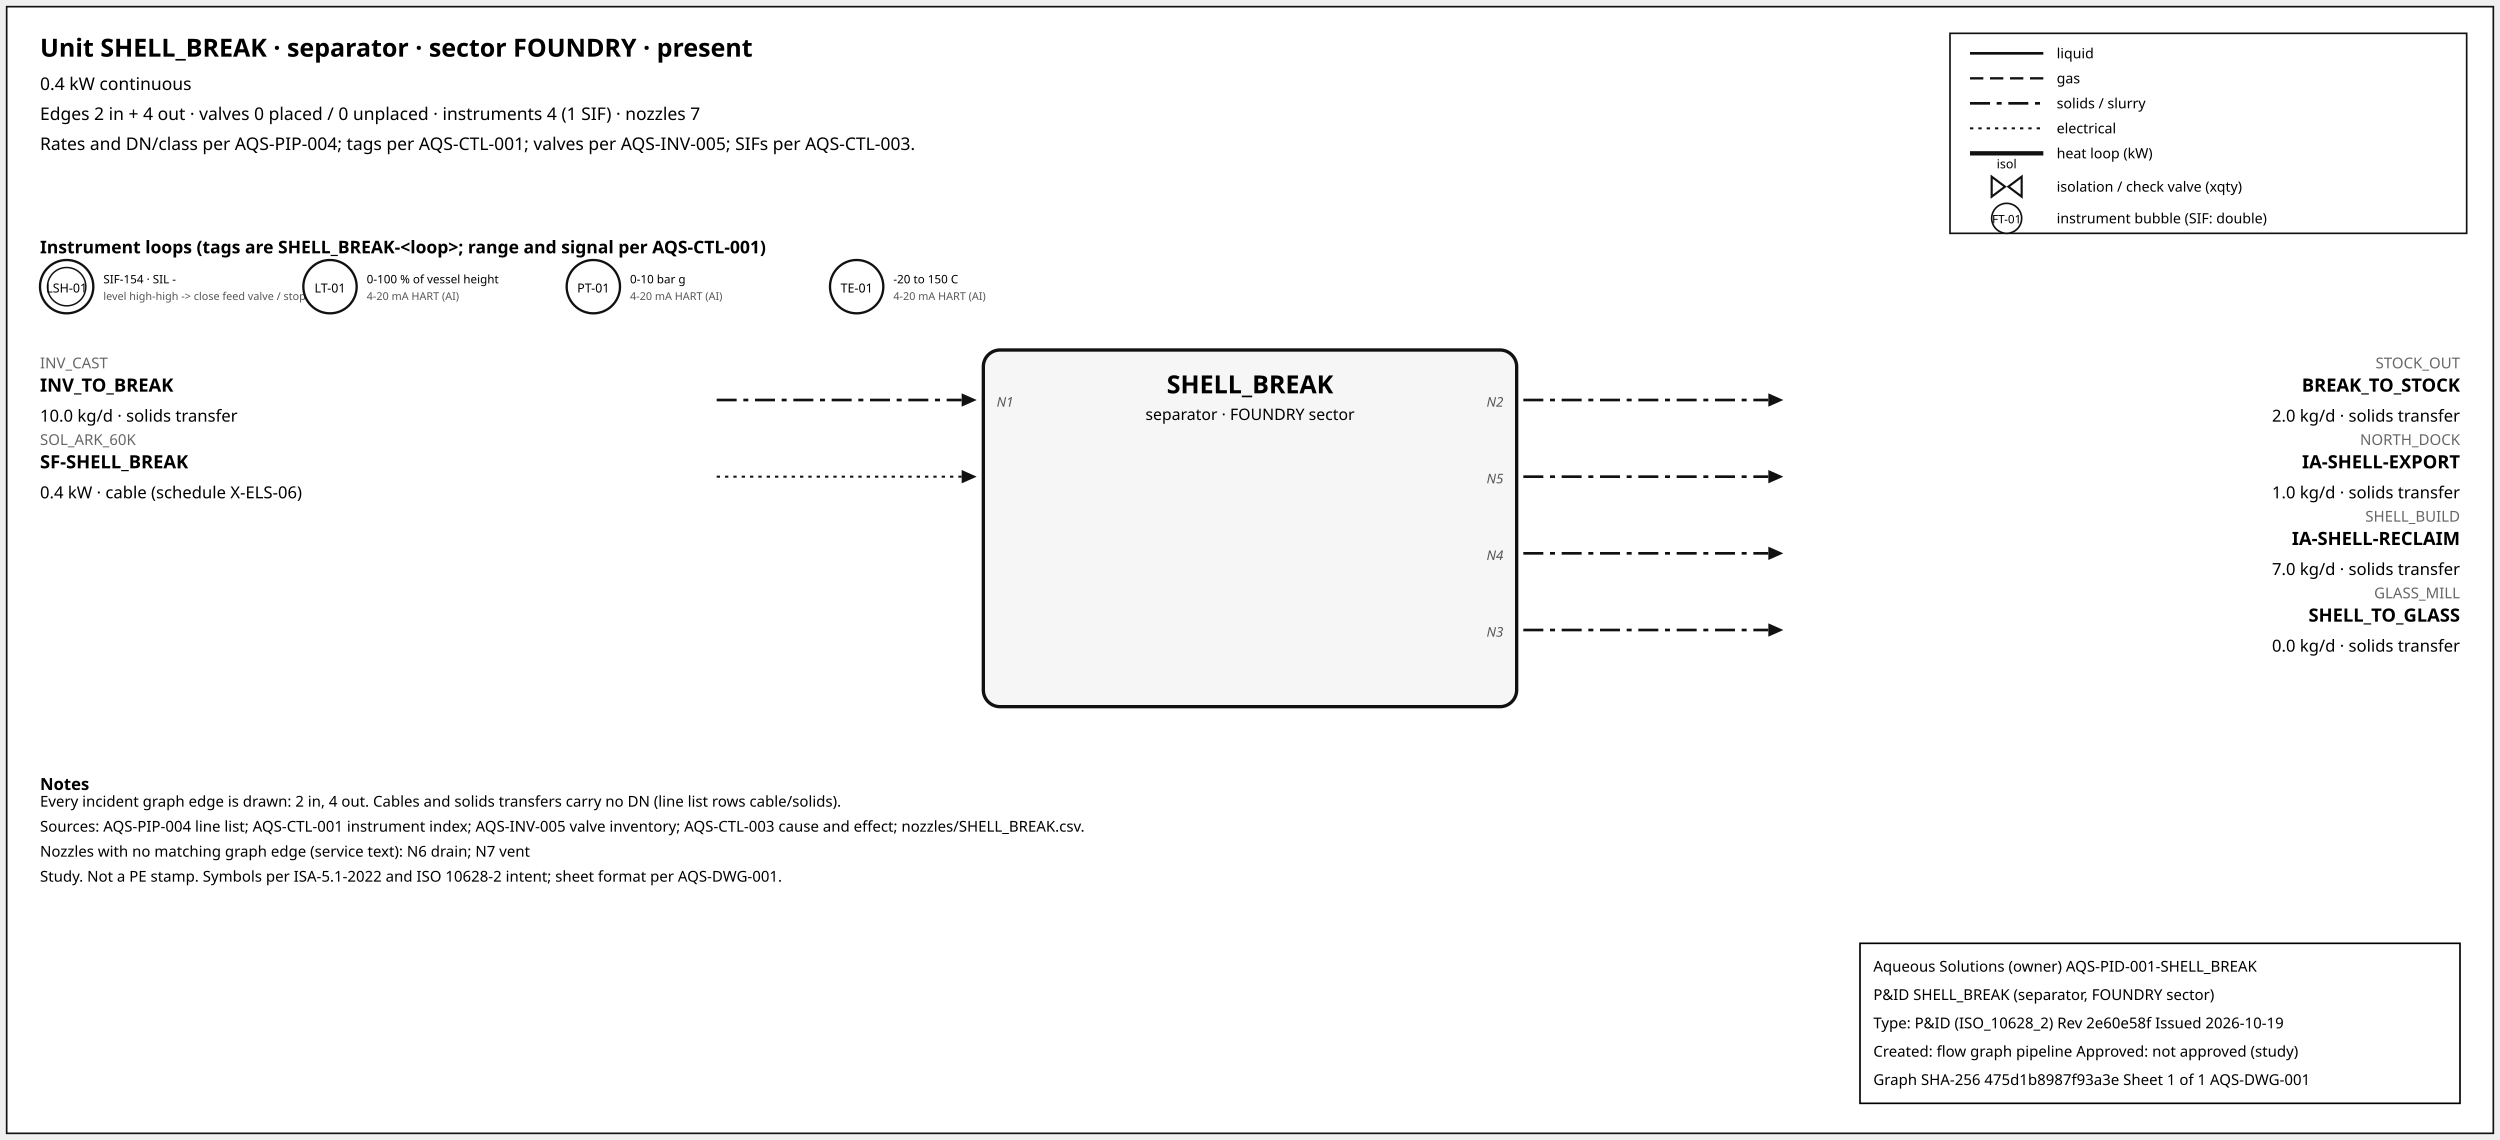
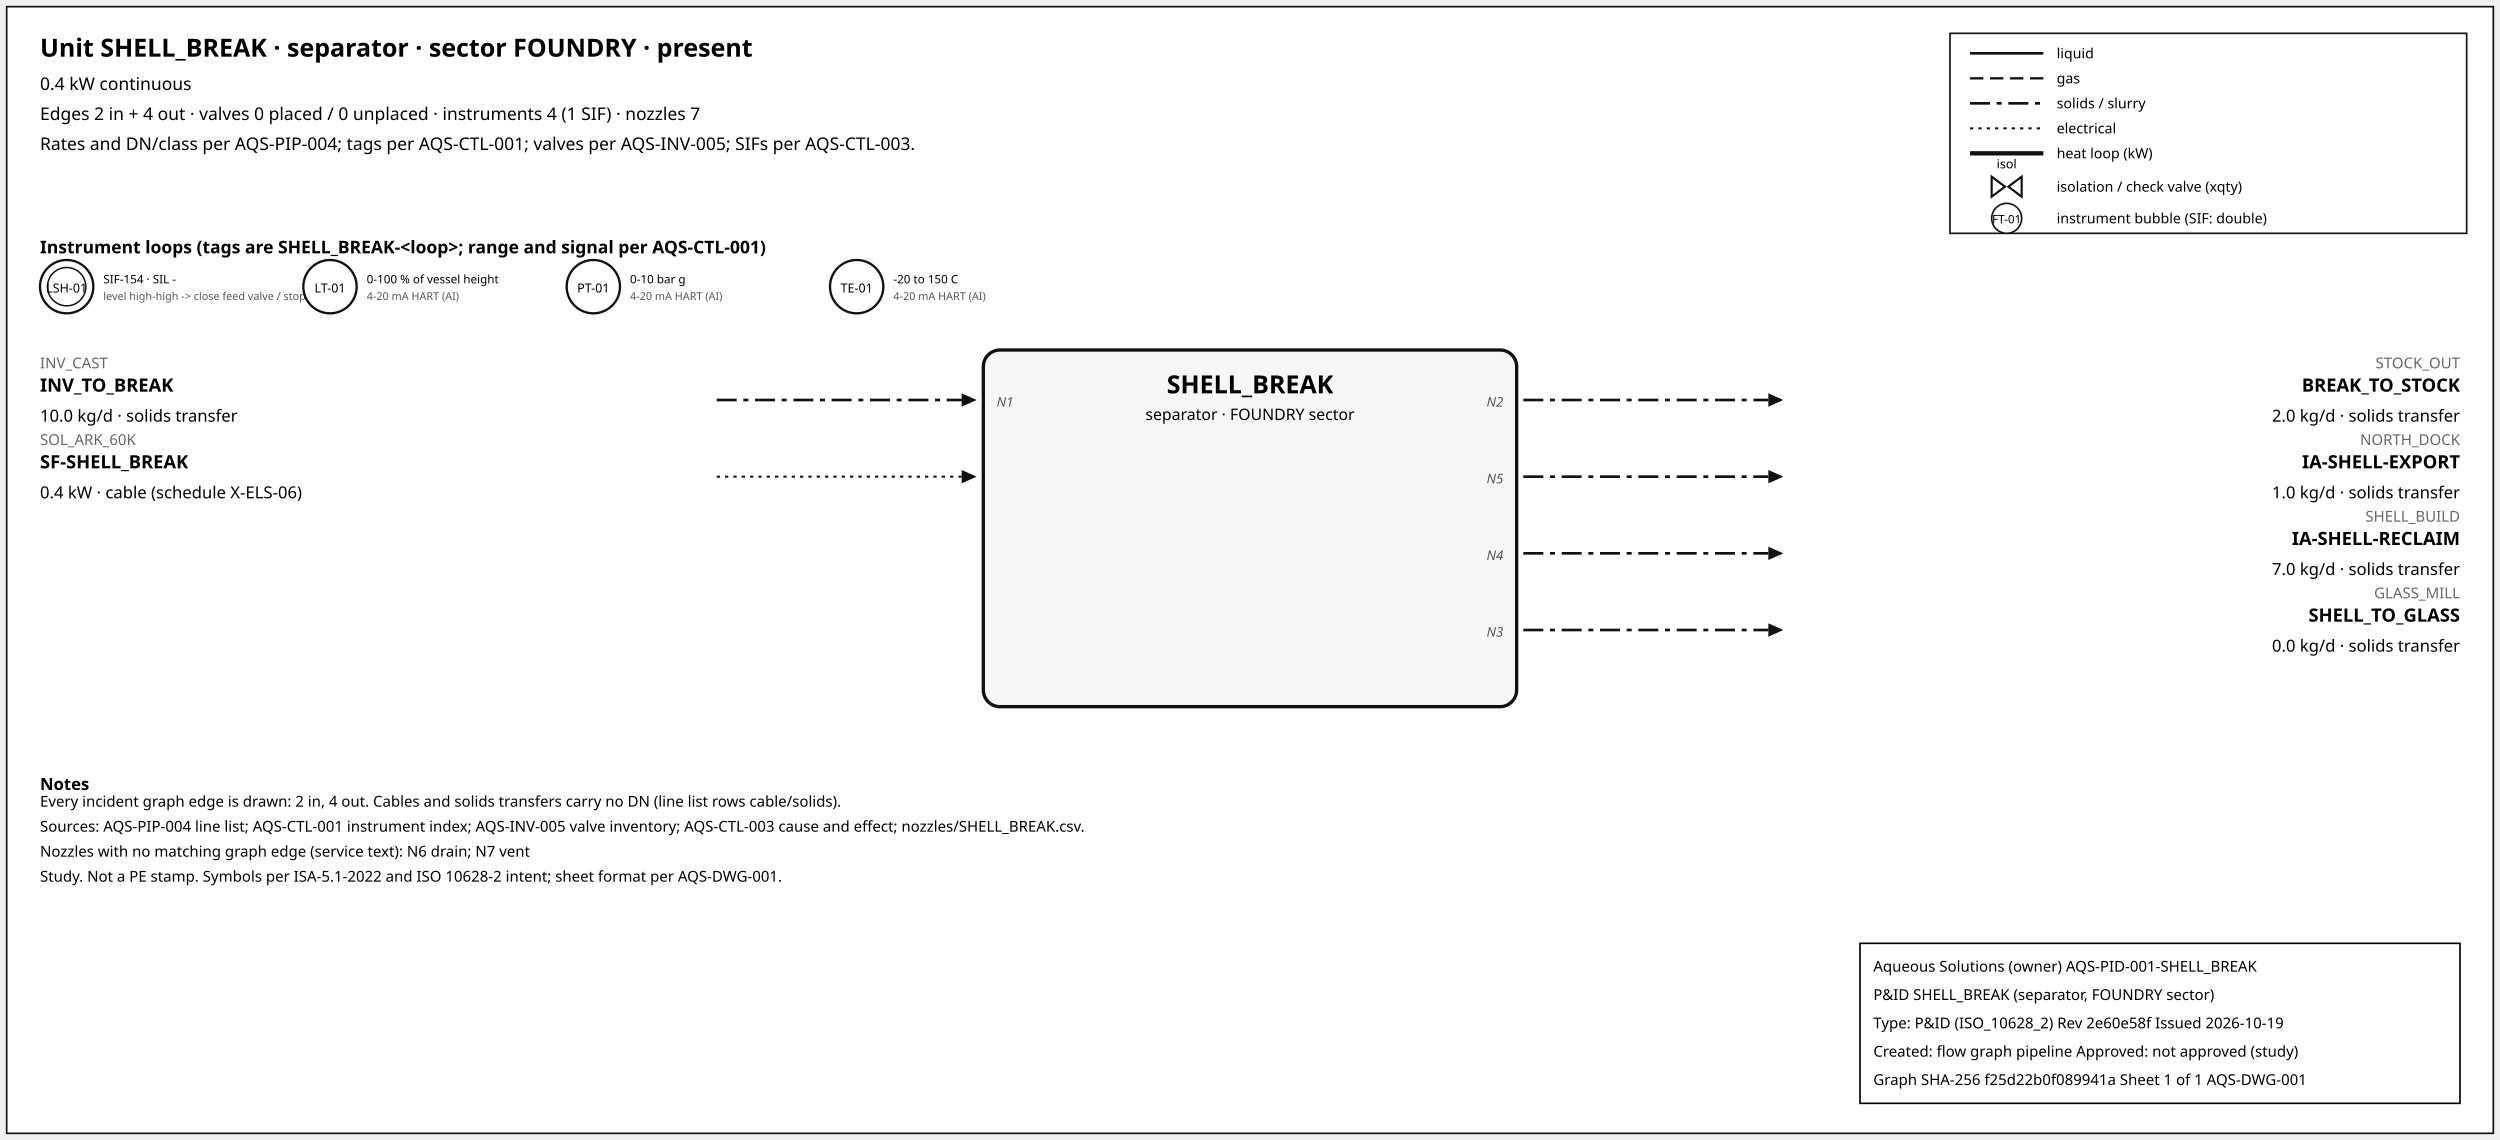
<svg xmlns="http://www.w3.org/2000/svg" width="1500" height="684" font-family="sans-serif">
  <rect x="4" y="4" width="1492" height="676" fill="white" stroke="#111" />
  <text x="24" y="34" font-size="15" font-weight="600">Unit SHELL_BREAK · separator · sector FOUNDRY · present</text>
  <text x="24" y="54" font-size="10.5">0.4 kW continuous</text>
  <text x="24" y="72" font-size="10.5">Edges 2 in + 4 out · valves 0 placed / 0 unplaced · instruments 4 (1 SIF) · nozzles 7</text>
  <text x="24" y="90" font-size="10.5">Rates and DN/class per AQS-PIP-004; tags per AQS-CTL-001; valves per AQS-INV-005; SIFs per AQS-CTL-003.</text>
  <rect x="1170" y="20" width="310" height="120" fill="white" stroke="#111" />
  <line x1="1182" y1="32" x2="1226" y2="32" stroke="#111" stroke-width="1.6" />
  <text x="1234" y="35" font-size="8.5">liquid</text>
  <line x1="1182" y1="47" x2="1226" y2="47" stroke="#111" stroke-width="1.4" stroke-dasharray="8,4" />
  <text x="1234" y="50" font-size="8.5">gas</text>
  <line x1="1182" y1="62" x2="1226" y2="62" stroke="#111" stroke-width="1.6" stroke-dasharray="12,4,3,4" />
  <text x="1234" y="65" font-size="8.5">solids / slurry</text>
  <line x1="1182" y1="77" x2="1226" y2="77" stroke="#111" stroke-width="1.2" stroke-dasharray="2,3" />
  <text x="1234" y="80" font-size="8.5">electrical</text>
  <line x1="1182" y1="92" x2="1226" y2="92" stroke="#111" stroke-width="2.6" />
  <text x="1234" y="95" font-size="8.5">heat loop (kW)</text>
  <path d="M 1195.0,106 L 1203.0,112 L 1195.0,118 Z M 1213.0,106 L 1205.0,112 L 1213.0,118 Z" fill="white" stroke="#111" stroke-width="1.3" />
  <text x="1204.0" y="101.0" font-size="7.5" text-anchor="middle">isol</text>
  <text x="1234" y="115" font-size="8.5">isolation / check valve (xqty)</text>
  <circle cx="1204" cy="131" r="9" fill="white" stroke="#111" />
  <text x="1204" y="134" font-size="7" text-anchor="middle">FT-01</text>
  <text x="1234" y="134" font-size="8.5">instrument bubble (SIF: double)</text>
  <text x="24" y="152" font-size="10.5" font-weight="600">Instrument loops (tags are SHELL_BREAK-&lt;loop&gt;; range and signal per AQS-CTL-001)</text>
  <circle cx="40" cy="172" r="16" fill="white" stroke="#111" stroke-width="1.4" />
  <circle cx="40" cy="172" r="11.5" fill="none" stroke="#111" stroke-width="0.9" />
  <text x="40" y="175.5" font-size="7.5" text-anchor="middle">LSH-01</text>
  <text x="62" y="170" font-size="7">SIF-154 · SIL -</text>
  <text x="62" y="180" font-size="6.5" fill="#555">level high-high -&gt; close feed valve / stop f</text>
  <circle cx="198" cy="172" r="16" fill="white" stroke="#111" stroke-width="1.4" />
  <text x="198" y="175.5" font-size="7.5" text-anchor="middle">LT-01</text>
  <text x="220" y="170" font-size="7">0-100 % of vessel height</text>
  <text x="220" y="180" font-size="6.5" fill="#555">4-20 mA HART (AI)</text>
  <circle cx="356" cy="172" r="16" fill="white" stroke="#111" stroke-width="1.4" />
  <text x="356" y="175.5" font-size="7.5" text-anchor="middle">PT-01</text>
  <text x="378" y="170" font-size="7">0-10 bar g</text>
  <text x="378" y="180" font-size="6.5" fill="#555">4-20 mA HART (AI)</text>
  <circle cx="514" cy="172" r="16" fill="white" stroke="#111" stroke-width="1.4" />
  <text x="514" y="175.5" font-size="7.5" text-anchor="middle">TE-01</text>
  <text x="536" y="170" font-size="7">-20 to 150 C</text>
  <text x="536" y="180" font-size="6.5" fill="#555">4-20 mA HART (AI)</text>
  <rect x="590" y="210" width="320" height="214" rx="10" fill="#f6f6f6" stroke="#111" stroke-width="2" />
  <text x="750.0" y="236" font-size="15" font-weight="700" text-anchor="middle">SHELL_BREAK</text>
  <text x="750.0" y="252" font-size="9.5" text-anchor="middle">separator · FOUNDRY sector</text>
  <line x1="430" y1="240" x2="577" y2="240" stroke="#111" stroke-width="1.6" stroke-dasharray="12,4,3,4" class="edge-in" />
  <polygon points="586,240 577,236 577,244" fill="#111" />
  <text x="24" y="221" font-size="9" fill="#666" text-anchor="start">INV_CAST</text>
  <text x="24" y="235" font-size="11" font-weight="600" text-anchor="start">INV_TO_BREAK</text>
  <text x="24" y="253" font-size="10" text-anchor="start">10.0 kg/d · solids transfer</text>
  <text x="598" y="244" font-size="8" font-style="italic" fill="#555" text-anchor="start">N1</text>
  <line x1="430" y1="286" x2="577" y2="286" stroke="#111" stroke-width="1.2" stroke-dasharray="2,3" class="edge-in" />
  <polygon points="586,286 577,282 577,290" fill="#111" />
  <text x="24" y="267" font-size="9" fill="#666" text-anchor="start">SOL_ARK_60K</text>
  <text x="24" y="281" font-size="11" font-weight="600" text-anchor="start">SF-SHELL_BREAK</text>
  <text x="24" y="299" font-size="10" text-anchor="start">0.4 kW · cable (schedule X-ELS-06)</text>
  <line x1="914" y1="240" x2="1061" y2="240" stroke="#111" stroke-width="1.6" stroke-dasharray="12,4,3,4" class="edge-out" />
  <polygon points="1070,240 1061,236 1061,244" fill="#111" />
  <text x="1476" y="221" font-size="9" fill="#666" text-anchor="end">STOCK_OUT</text>
  <text x="1476" y="235" font-size="11" font-weight="600" text-anchor="end">BREAK_TO_STOCK</text>
  <text x="1476" y="253" font-size="10" text-anchor="end">2.0 kg/d · solids transfer</text>
  <text x="902" y="244" font-size="8" font-style="italic" fill="#555" text-anchor="end">N2</text>
  <line x1="914" y1="286" x2="1061" y2="286" stroke="#111" stroke-width="1.6" stroke-dasharray="12,4,3,4" class="edge-out" />
  <polygon points="1070,286 1061,282 1061,290" fill="#111" />
  <text x="1476" y="267" font-size="9" fill="#666" text-anchor="end">NORTH_DOCK</text>
  <text x="1476" y="281" font-size="11" font-weight="600" text-anchor="end">IA-SHELL-EXPORT</text>
  <text x="1476" y="299" font-size="10" text-anchor="end">1.0 kg/d · solids transfer</text>
  <text x="902" y="290" font-size="8" font-style="italic" fill="#555" text-anchor="end">N5</text>
  <line x1="914" y1="332" x2="1061" y2="332" stroke="#111" stroke-width="1.6" stroke-dasharray="12,4,3,4" class="edge-out" />
  <polygon points="1070,332 1061,328 1061,336" fill="#111" />
  <text x="1476" y="313" font-size="9" fill="#666" text-anchor="end">SHELL_BUILD</text>
  <text x="1476" y="327" font-size="11" font-weight="600" text-anchor="end">IA-SHELL-RECLAIM</text>
  <text x="1476" y="345" font-size="10" text-anchor="end">7.0 kg/d · solids transfer</text>
  <text x="902" y="336" font-size="8" font-style="italic" fill="#555" text-anchor="end">N4</text>
  <line x1="914" y1="378" x2="1061" y2="378" stroke="#111" stroke-width="1.6" stroke-dasharray="12,4,3,4" class="edge-out" />
  <polygon points="1070,378 1061,374 1061,382" fill="#111" />
  <text x="1476" y="359" font-size="9" fill="#666" text-anchor="end">GLASS_MILL</text>
  <text x="1476" y="373" font-size="11" font-weight="600" text-anchor="end">SHELL_TO_GLASS</text>
  <text x="1476" y="391" font-size="10" text-anchor="end">0.0 kg/d · solids transfer</text>
  <text x="902" y="382" font-size="8" font-style="italic" fill="#555" text-anchor="end">N3</text>
  <text x="24" y="474" font-size="10" font-weight="600">Notes</text>
  <text x="24" y="484" font-size="9">Every incident graph edge is drawn: 2 in, 4 out. Cables and solids transfers carry no DN (line list rows cable/solids).</text>
  <text x="24" y="499" font-size="9">Sources: AQS-PIP-004 line list; AQS-CTL-001 instrument index; AQS-INV-005 valve inventory; AQS-CTL-003 cause and effect; nozzles/SHELL_BREAK.csv.</text>
  <text x="24" y="514" font-size="9">Nozzles with no matching graph edge (service text): N6 drain; N7 vent</text>
  <text x="24" y="529" font-size="9">Study. Not a PE stamp. Symbols per ISA-5.1-2022 and ISO 10628-2 intent; sheet format per AQS-DWG-001.</text>
  <g id="aqs-title-block">
    <rect x="1116" y="566" width="360" height="96" fill="white" stroke="black" stroke-width="1" />
    <text x="1124" y="583" font-size="9">Aqueous Solutions (owner)   AQS-PID-001-SHELL_BREAK</text>
    <text x="1124" y="600" font-size="9">P&amp;ID SHELL_BREAK (separator, FOUNDRY sector)</text>
    <text x="1124" y="617" font-size="9">Type: P&amp;ID (ISO_10628_2)   Rev 2e60e58f   Issued 2026-10-19</text>
    <text x="1124" y="634" font-size="9">Created: flow graph pipeline   Approved: not approved (study)</text>
-     <text x="1124" y="651" font-size="9">Graph SHA-256 475d1b8987f93a3e   Sheet 1 of 1   AQS-DWG-001</text>
+     <text x="1124" y="651" font-size="9">Graph SHA-256 f25d22b0f089941a   Sheet 1 of 1   AQS-DWG-001</text>
  </g>
</svg>
